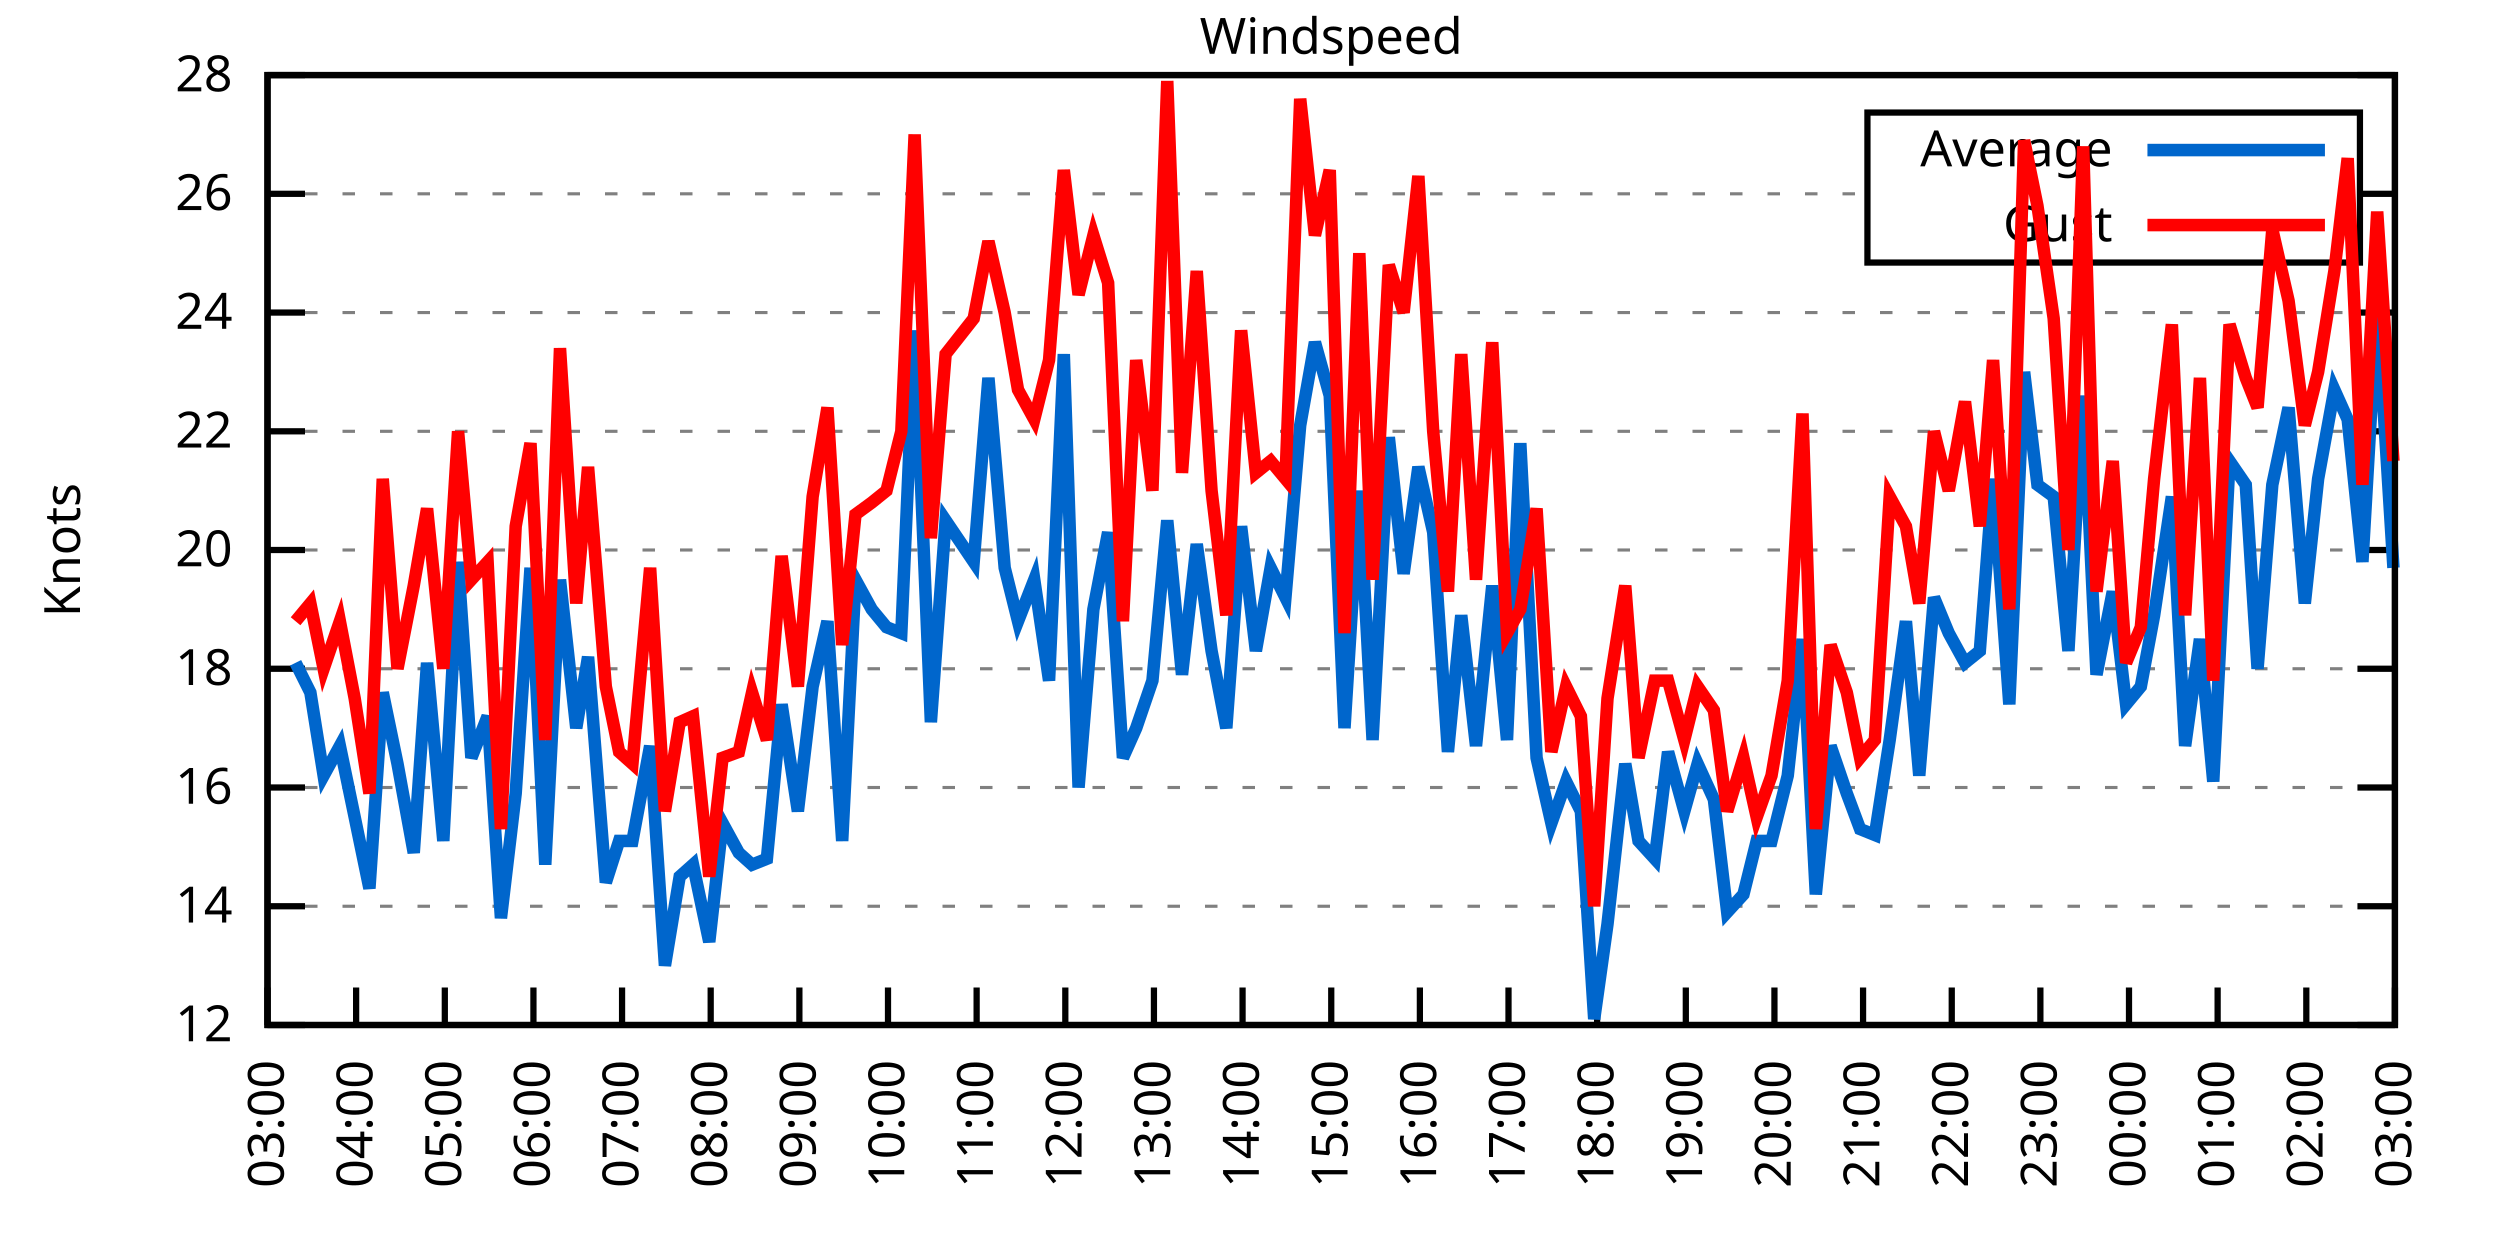
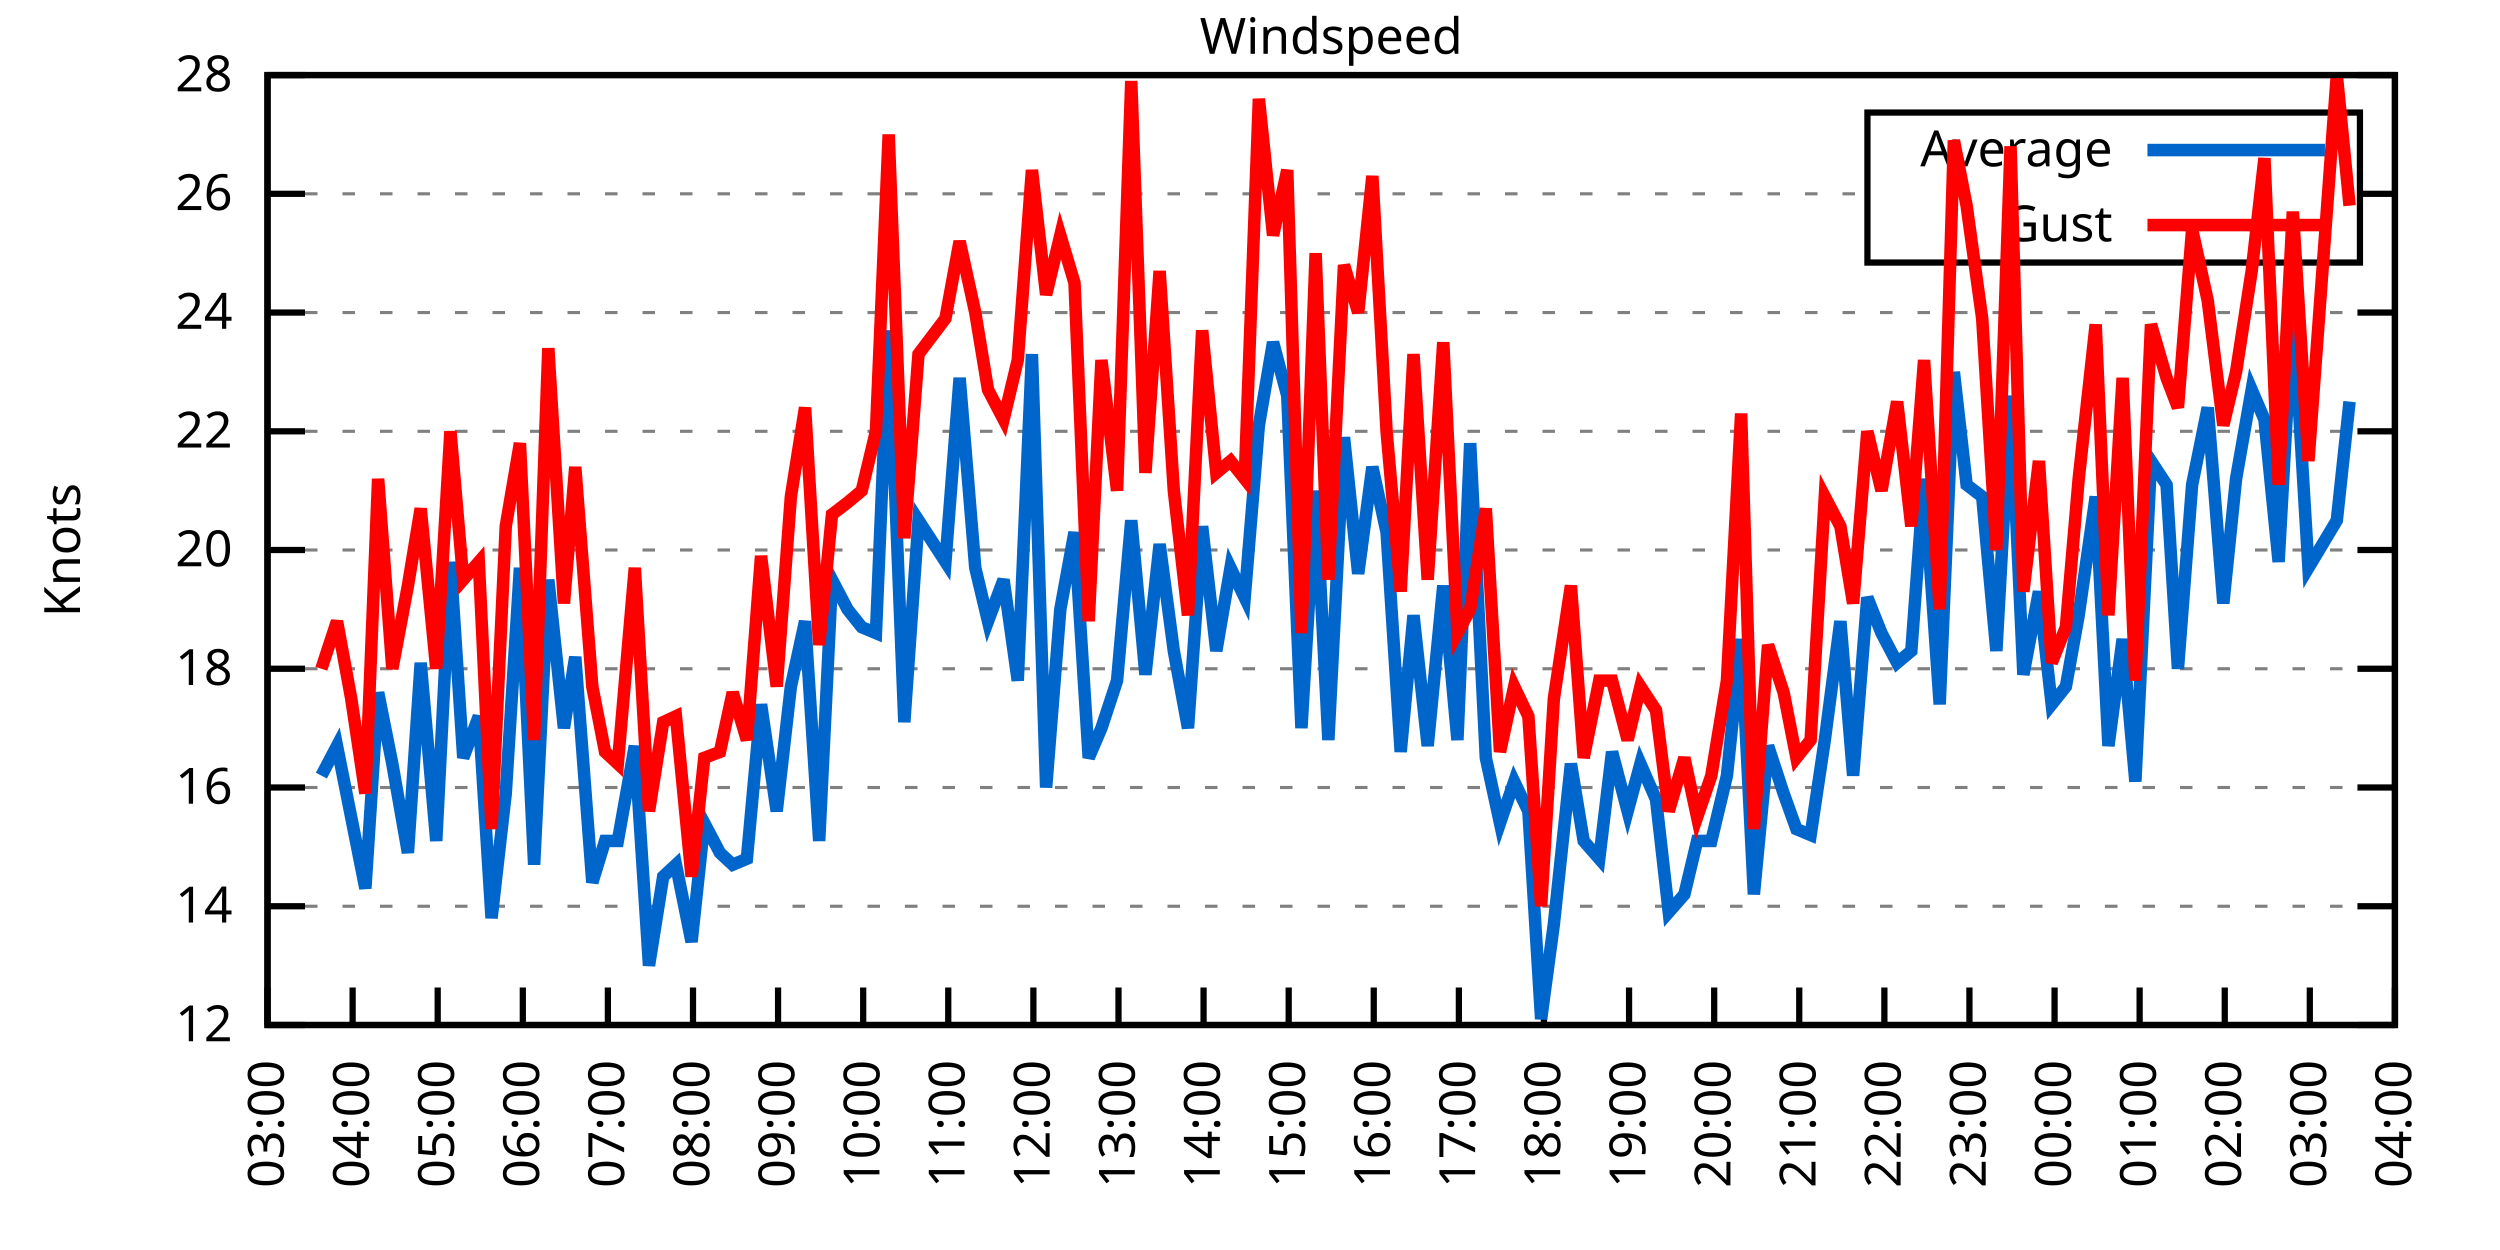
<svg xmlns="http://www.w3.org/2000/svg" xmlns:xlink="http://www.w3.org/1999/xlink" width="400" height="200" viewBox="0 0 400 200">
  <g id="gnuplot_canvas">
    <rect x="0" y="0" width="400" height="200" fill="none" />
    <defs>
      <circle id="gpDot" r="0.5" stroke-width="0.5" stroke="currentColor" />
      <path id="gpPt0" stroke-width="0.333" stroke="currentColor" d="M-1,0 h2 M0,-1 v2" />
      <path id="gpPt1" stroke-width="0.333" stroke="currentColor" d="M-1,-1 L1,1 M1,-1 L-1,1" />
      <path id="gpPt2" stroke-width="0.333" stroke="currentColor" d="M-1,0 L1,0 M0,-1 L0,1 M-1,-1 L1,1 M-1,1 L1,-1" />
      <rect id="gpPt3" stroke-width="0.333" stroke="currentColor" x="-1" y="-1" width="2" height="2" />
      <rect id="gpPt4" stroke-width="0.333" stroke="currentColor" fill="currentColor" x="-1" y="-1" width="2" height="2" />
      <circle id="gpPt5" stroke-width="0.333" stroke="currentColor" cx="0" cy="0" r="1" />
      <use xlink:href="#gpPt5" id="gpPt6" fill="currentColor" stroke="none" />
      <path id="gpPt7" stroke-width="0.333" stroke="currentColor" d="M0,-1.33 L-1.33,0.67 L1.33,0.67 z" />
      <use xlink:href="#gpPt7" id="gpPt8" fill="currentColor" stroke="none" />
      <use xlink:href="#gpPt7" id="gpPt9" stroke="currentColor" transform="rotate(180)" />
      <use xlink:href="#gpPt9" id="gpPt10" fill="currentColor" stroke="none" />
      <use xlink:href="#gpPt3" id="gpPt11" stroke="currentColor" transform="rotate(45)" />
      <use xlink:href="#gpPt11" id="gpPt12" fill="currentColor" stroke="none" />
      <path id="gpPt13" stroke-width="0.333" stroke="currentColor" d="M0,1.330 L1.265,0.411 L0.782,-1.067 L-0.782,-1.076 L-1.265,0.411 z" />
      <use xlink:href="#gpPt13" id="gpPt14" fill="currentColor" stroke="none" />
      <filter id="textbox" filterUnits="objectBoundingBox" x="0" y="0" height="1" width="1">
        <feFlood flood-color="white" flood-opacity="1" result="bgnd" />
        <feComposite in="SourceGraphic" in2="bgnd" operator="atop" />
      </filter>
      <filter id="greybox" filterUnits="objectBoundingBox" x="0" y="0" height="1" width="1">
        <feFlood flood-color="lightgrey" flood-opacity="1" result="grey" />
        <feComposite in="SourceGraphic" in2="grey" operator="atop" />
      </filter>
    </defs>
    <g fill="none" color="white" stroke="currentColor" stroke-width="1.00" stroke-linecap="butt" stroke-linejoin="miter">
</g>
    <g fill="none" color="black" stroke="currentColor" stroke-width="1.00" stroke-linecap="butt" stroke-linejoin="miter">
      <g stroke="none" shape-rendering="crispEdges">
        <polygon fill="rgb(255, 255, 255)" points="42.80,164.00 383.18,164.00 383.18,12.02 42.80,12.02 " />
      </g>
    </g>
    <g fill="none" color="black" stroke="currentColor" stroke-width="1.00" stroke-linecap="butt" stroke-linejoin="miter">
</g>
    <g fill="none" color="black" stroke="black" stroke-width="0.50" stroke-linecap="butt" stroke-linejoin="miter">
</g>
    <g fill="none" color="gray" stroke="currentColor" stroke-width="0.50" stroke-linecap="butt" stroke-linejoin="miter">
      <path stroke="gray" stroke-dasharray="2,4" class="gridline" d="M42.80,164.00 L383.19,164.00  " />
    </g>
    <g fill="none" color="gray" stroke="gray" stroke-width="1.00" stroke-linecap="butt" stroke-linejoin="miter">
</g>
    <g fill="none" color="black" stroke="currentColor" stroke-width="1.00" stroke-linecap="butt" stroke-linejoin="miter">
      <path stroke="black" d="M42.80,164.00 L48.80,164.00 M383.19,164.00 L377.19,164.00  " />
      <g transform="translate(37.20,166.60)" stroke="none" fill="black" font-family="Sans" font-size="8.00" text-anchor="end">
        <text>
          <tspan font-family="Sans"> 12</tspan>
        </text>
      </g>
    </g>
    <g fill="none" color="black" stroke="currentColor" stroke-width="1.00" stroke-linecap="butt" stroke-linejoin="miter">
</g>
    <g fill="none" color="black" stroke="black" stroke-width="0.50" stroke-linecap="butt" stroke-linejoin="miter">
</g>
    <g fill="none" color="gray" stroke="currentColor" stroke-width="0.50" stroke-linecap="butt" stroke-linejoin="miter">
      <path stroke="gray" stroke-dasharray="2,4" class="gridline" d="M42.80,145.00 L383.19,145.00  " />
    </g>
    <g fill="none" color="gray" stroke="gray" stroke-width="1.00" stroke-linecap="butt" stroke-linejoin="miter">
</g>
    <g fill="none" color="black" stroke="currentColor" stroke-width="1.00" stroke-linecap="butt" stroke-linejoin="miter">
      <path stroke="black" d="M42.80,145.00 L48.80,145.00 M383.19,145.00 L377.19,145.00  " />
      <g transform="translate(37.20,147.60)" stroke="none" fill="black" font-family="Sans" font-size="8.00" text-anchor="end">
        <text>
          <tspan font-family="Sans"> 14</tspan>
        </text>
      </g>
    </g>
    <g fill="none" color="black" stroke="currentColor" stroke-width="1.00" stroke-linecap="butt" stroke-linejoin="miter">
</g>
    <g fill="none" color="black" stroke="black" stroke-width="0.50" stroke-linecap="butt" stroke-linejoin="miter">
</g>
    <g fill="none" color="gray" stroke="currentColor" stroke-width="0.50" stroke-linecap="butt" stroke-linejoin="miter">
      <path stroke="gray" stroke-dasharray="2,4" class="gridline" d="M42.80,126.00 L383.19,126.00  " />
    </g>
    <g fill="none" color="gray" stroke="gray" stroke-width="1.00" stroke-linecap="butt" stroke-linejoin="miter">
</g>
    <g fill="none" color="black" stroke="currentColor" stroke-width="1.00" stroke-linecap="butt" stroke-linejoin="miter">
      <path stroke="black" d="M42.80,126.00 L48.80,126.00 M383.19,126.00 L377.19,126.00  " />
      <g transform="translate(37.20,128.60)" stroke="none" fill="black" font-family="Sans" font-size="8.00" text-anchor="end">
        <text>
          <tspan font-family="Sans"> 16</tspan>
        </text>
      </g>
    </g>
    <g fill="none" color="black" stroke="currentColor" stroke-width="1.00" stroke-linecap="butt" stroke-linejoin="miter">
</g>
    <g fill="none" color="black" stroke="black" stroke-width="0.50" stroke-linecap="butt" stroke-linejoin="miter">
</g>
    <g fill="none" color="gray" stroke="currentColor" stroke-width="0.50" stroke-linecap="butt" stroke-linejoin="miter">
      <path stroke="gray" stroke-dasharray="2,4" class="gridline" d="M42.80,107.00 L383.19,107.00  " />
    </g>
    <g fill="none" color="gray" stroke="gray" stroke-width="1.00" stroke-linecap="butt" stroke-linejoin="miter">
</g>
    <g fill="none" color="black" stroke="currentColor" stroke-width="1.00" stroke-linecap="butt" stroke-linejoin="miter">
      <path stroke="black" d="M42.80,107.00 L48.80,107.00 M383.19,107.00 L377.19,107.00  " />
      <g transform="translate(37.20,109.60)" stroke="none" fill="black" font-family="Sans" font-size="8.00" text-anchor="end">
        <text>
          <tspan font-family="Sans"> 18</tspan>
        </text>
      </g>
    </g>
    <g fill="none" color="black" stroke="currentColor" stroke-width="1.00" stroke-linecap="butt" stroke-linejoin="miter">
</g>
    <g fill="none" color="black" stroke="black" stroke-width="0.50" stroke-linecap="butt" stroke-linejoin="miter">
</g>
    <g fill="none" color="gray" stroke="currentColor" stroke-width="0.50" stroke-linecap="butt" stroke-linejoin="miter">
      <path stroke="gray" stroke-dasharray="2,4" class="gridline" d="M42.80,88.00 L383.19,88.00  " />
    </g>
    <g fill="none" color="gray" stroke="gray" stroke-width="1.00" stroke-linecap="butt" stroke-linejoin="miter">
</g>
    <g fill="none" color="black" stroke="currentColor" stroke-width="1.00" stroke-linecap="butt" stroke-linejoin="miter">
      <path stroke="black" d="M42.80,88.00 L48.80,88.00 M383.19,88.00 L377.19,88.00  " />
      <g transform="translate(37.20,90.60)" stroke="none" fill="black" font-family="Sans" font-size="8.00" text-anchor="end">
        <text>
          <tspan font-family="Sans"> 20</tspan>
        </text>
      </g>
    </g>
    <g fill="none" color="black" stroke="currentColor" stroke-width="1.00" stroke-linecap="butt" stroke-linejoin="miter">
</g>
    <g fill="none" color="black" stroke="black" stroke-width="0.50" stroke-linecap="butt" stroke-linejoin="miter">
</g>
    <g fill="none" color="gray" stroke="currentColor" stroke-width="0.50" stroke-linecap="butt" stroke-linejoin="miter">
      <path stroke="gray" stroke-dasharray="2,4" class="gridline" d="M42.80,69.01 L383.19,69.01  " />
    </g>
    <g fill="none" color="gray" stroke="gray" stroke-width="1.00" stroke-linecap="butt" stroke-linejoin="miter">
</g>
    <g fill="none" color="black" stroke="currentColor" stroke-width="1.00" stroke-linecap="butt" stroke-linejoin="miter">
      <path stroke="black" d="M42.80,69.01 L48.80,69.01 M383.19,69.01 L377.19,69.01  " />
      <g transform="translate(37.20,71.61)" stroke="none" fill="black" font-family="Sans" font-size="8.00" text-anchor="end">
        <text>
          <tspan font-family="Sans"> 22</tspan>
        </text>
      </g>
    </g>
    <g fill="none" color="black" stroke="currentColor" stroke-width="1.00" stroke-linecap="butt" stroke-linejoin="miter">
</g>
    <g fill="none" color="black" stroke="black" stroke-width="0.50" stroke-linecap="butt" stroke-linejoin="miter">
</g>
    <g fill="none" color="gray" stroke="currentColor" stroke-width="0.50" stroke-linecap="butt" stroke-linejoin="miter">
      <path stroke="gray" stroke-dasharray="2,4" class="gridline" d="M42.80,50.01 L383.19,50.01  " />
    </g>
    <g fill="none" color="gray" stroke="gray" stroke-width="1.00" stroke-linecap="butt" stroke-linejoin="miter">
</g>
    <g fill="none" color="black" stroke="currentColor" stroke-width="1.00" stroke-linecap="butt" stroke-linejoin="miter">
      <path stroke="black" d="M42.80,50.01 L48.80,50.01 M383.19,50.01 L377.19,50.01  " />
      <g transform="translate(37.20,52.61)" stroke="none" fill="black" font-family="Sans" font-size="8.00" text-anchor="end">
        <text>
          <tspan font-family="Sans"> 24</tspan>
        </text>
      </g>
    </g>
    <g fill="none" color="black" stroke="currentColor" stroke-width="1.00" stroke-linecap="butt" stroke-linejoin="miter">
</g>
    <g fill="none" color="black" stroke="black" stroke-width="0.50" stroke-linecap="butt" stroke-linejoin="miter">
</g>
    <g fill="none" color="gray" stroke="currentColor" stroke-width="0.50" stroke-linecap="butt" stroke-linejoin="miter">
      <path stroke="gray" stroke-dasharray="2,4" class="gridline" d="M42.80,31.01 L298.79,31.01 M377.59,31.01 L383.19,31.01  " />
    </g>
    <g fill="none" color="gray" stroke="gray" stroke-width="1.00" stroke-linecap="butt" stroke-linejoin="miter">
</g>
    <g fill="none" color="black" stroke="currentColor" stroke-width="1.00" stroke-linecap="butt" stroke-linejoin="miter">
      <path stroke="black" d="M42.80,31.01 L48.80,31.01 M383.19,31.01 L377.19,31.01  " />
      <g transform="translate(37.20,33.61)" stroke="none" fill="black" font-family="Sans" font-size="8.00" text-anchor="end">
        <text>
          <tspan font-family="Sans"> 26</tspan>
        </text>
      </g>
    </g>
    <g fill="none" color="black" stroke="currentColor" stroke-width="1.00" stroke-linecap="butt" stroke-linejoin="miter">
</g>
    <g fill="none" color="black" stroke="black" stroke-width="0.50" stroke-linecap="butt" stroke-linejoin="miter">
</g>
    <g fill="none" color="gray" stroke="currentColor" stroke-width="0.50" stroke-linecap="butt" stroke-linejoin="miter">
      <path stroke="gray" stroke-dasharray="2,4" class="gridline" d="M42.80,12.01 L383.19,12.01  " />
    </g>
    <g fill="none" color="gray" stroke="gray" stroke-width="1.00" stroke-linecap="butt" stroke-linejoin="miter">
</g>
    <g fill="none" color="black" stroke="currentColor" stroke-width="1.00" stroke-linecap="butt" stroke-linejoin="miter">
      <path stroke="black" d="M42.80,12.01 L48.80,12.01 M383.19,12.01 L377.19,12.01  " />
      <g transform="translate(37.20,14.61)" stroke="none" fill="black" font-family="Sans" font-size="8.00" text-anchor="end">
        <text>
          <tspan font-family="Sans"> 28</tspan>
        </text>
      </g>
    </g>
    <g fill="none" color="black" stroke="currentColor" stroke-width="1.00" stroke-linecap="butt" stroke-linejoin="miter">
      <path stroke="black" d="M42.80,164.00 L42.80,158.00  " />
      <g transform="translate(45.40,169.60) rotate(270.00)" stroke="none" fill="black" font-family="Sans" font-size="8.00" text-anchor="end">
        <text>
          <tspan font-family="Sans">03:00</tspan>
        </text>
      </g>
    </g>
    <g fill="none" color="black" stroke="currentColor" stroke-width="1.00" stroke-linecap="butt" stroke-linejoin="miter">
-       <path stroke="black" d="M56.98,164.00 L56.98,158.00  " />
-       <g transform="translate(59.58,169.60) rotate(270.00)" stroke="none" fill="black" font-family="Sans" font-size="8.00" text-anchor="end">
+       <path stroke="black" d="M56.42,164.00 L56.42,158.00  " />
+       <g transform="translate(59.02,169.60) rotate(270.00)" stroke="none" fill="black" font-family="Sans" font-size="8.00" text-anchor="end">
        <text>
          <tspan font-family="Sans">04:00</tspan>
        </text>
      </g>
    </g>
    <g fill="none" color="black" stroke="currentColor" stroke-width="1.00" stroke-linecap="butt" stroke-linejoin="miter">
-       <path stroke="black" d="M71.17,164.00 L71.17,158.00  " />
-       <g transform="translate(73.77,169.60) rotate(270.00)" stroke="none" fill="black" font-family="Sans" font-size="8.00" text-anchor="end">
+       <path stroke="black" d="M70.03,164.00 L70.03,158.00  " />
+       <g transform="translate(72.63,169.60) rotate(270.00)" stroke="none" fill="black" font-family="Sans" font-size="8.00" text-anchor="end">
        <text>
          <tspan font-family="Sans">05:00</tspan>
        </text>
      </g>
    </g>
    <g fill="none" color="black" stroke="currentColor" stroke-width="1.00" stroke-linecap="butt" stroke-linejoin="miter">
-       <path stroke="black" d="M85.35,164.00 L85.35,158.00  " />
-       <g transform="translate(87.95,169.60) rotate(270.00)" stroke="none" fill="black" font-family="Sans" font-size="8.00" text-anchor="end">
+       <path stroke="black" d="M83.65,164.00 L83.65,158.00  " />
+       <g transform="translate(86.25,169.60) rotate(270.00)" stroke="none" fill="black" font-family="Sans" font-size="8.00" text-anchor="end">
        <text>
          <tspan font-family="Sans">06:00</tspan>
        </text>
      </g>
    </g>
    <g fill="none" color="black" stroke="currentColor" stroke-width="1.00" stroke-linecap="butt" stroke-linejoin="miter">
-       <path stroke="black" d="M99.53,164.00 L99.53,158.00  " />
-       <g transform="translate(102.13,169.60) rotate(270.00)" stroke="none" fill="black" font-family="Sans" font-size="8.00" text-anchor="end">
+       <path stroke="black" d="M97.26,164.00 L97.26,158.00  " />
+       <g transform="translate(99.86,169.60) rotate(270.00)" stroke="none" fill="black" font-family="Sans" font-size="8.00" text-anchor="end">
        <text>
          <tspan font-family="Sans">07:00</tspan>
        </text>
      </g>
    </g>
    <g fill="none" color="black" stroke="currentColor" stroke-width="1.00" stroke-linecap="butt" stroke-linejoin="miter">
-       <path stroke="black" d="M113.71,164.00 L113.71,158.00  " />
-       <g transform="translate(116.31,169.60) rotate(270.00)" stroke="none" fill="black" font-family="Sans" font-size="8.00" text-anchor="end">
+       <path stroke="black" d="M110.88,164.00 L110.88,158.00  " />
+       <g transform="translate(113.48,169.60) rotate(270.00)" stroke="none" fill="black" font-family="Sans" font-size="8.00" text-anchor="end">
        <text>
          <tspan font-family="Sans">08:00</tspan>
        </text>
      </g>
    </g>
    <g fill="none" color="black" stroke="currentColor" stroke-width="1.00" stroke-linecap="butt" stroke-linejoin="miter">
-       <path stroke="black" d="M127.90,164.00 L127.90,158.00  " />
-       <g transform="translate(130.50,169.60) rotate(270.00)" stroke="none" fill="black" font-family="Sans" font-size="8.00" text-anchor="end">
+       <path stroke="black" d="M124.49,164.00 L124.49,158.00  " />
+       <g transform="translate(127.09,169.60) rotate(270.00)" stroke="none" fill="black" font-family="Sans" font-size="8.00" text-anchor="end">
        <text>
          <tspan font-family="Sans">09:00</tspan>
        </text>
      </g>
    </g>
    <g fill="none" color="black" stroke="currentColor" stroke-width="1.00" stroke-linecap="butt" stroke-linejoin="miter">
-       <path stroke="black" d="M142.08,164.00 L142.08,158.00  " />
-       <g transform="translate(144.68,169.60) rotate(270.00)" stroke="none" fill="black" font-family="Sans" font-size="8.00" text-anchor="end">
+       <path stroke="black" d="M138.11,164.00 L138.11,158.00  " />
+       <g transform="translate(140.71,169.60) rotate(270.00)" stroke="none" fill="black" font-family="Sans" font-size="8.00" text-anchor="end">
        <text>
          <tspan font-family="Sans">10:00</tspan>
        </text>
      </g>
    </g>
    <g fill="none" color="black" stroke="currentColor" stroke-width="1.00" stroke-linecap="butt" stroke-linejoin="miter">
-       <path stroke="black" d="M156.26,164.00 L156.26,158.00  " />
-       <g transform="translate(158.86,169.60) rotate(270.00)" stroke="none" fill="black" font-family="Sans" font-size="8.00" text-anchor="end">
+       <path stroke="black" d="M151.72,164.00 L151.72,158.00  " />
+       <g transform="translate(154.32,169.60) rotate(270.00)" stroke="none" fill="black" font-family="Sans" font-size="8.00" text-anchor="end">
        <text>
          <tspan font-family="Sans">11:00</tspan>
        </text>
      </g>
    </g>
    <g fill="none" color="black" stroke="currentColor" stroke-width="1.00" stroke-linecap="butt" stroke-linejoin="miter">
-       <path stroke="black" d="M170.45,164.00 L170.45,158.00  " />
-       <g transform="translate(173.05,169.60) rotate(270.00)" stroke="none" fill="black" font-family="Sans" font-size="8.00" text-anchor="end">
+       <path stroke="black" d="M165.34,164.00 L165.34,158.00  " />
+       <g transform="translate(167.94,169.60) rotate(270.00)" stroke="none" fill="black" font-family="Sans" font-size="8.00" text-anchor="end">
        <text>
          <tspan font-family="Sans">12:00</tspan>
        </text>
      </g>
    </g>
    <g fill="none" color="black" stroke="currentColor" stroke-width="1.00" stroke-linecap="butt" stroke-linejoin="miter">
-       <path stroke="black" d="M184.63,164.00 L184.63,158.00  " />
-       <g transform="translate(187.23,169.60) rotate(270.00)" stroke="none" fill="black" font-family="Sans" font-size="8.00" text-anchor="end">
+       <path stroke="black" d="M178.96,164.00 L178.96,158.00  " />
+       <g transform="translate(181.56,169.60) rotate(270.00)" stroke="none" fill="black" font-family="Sans" font-size="8.00" text-anchor="end">
        <text>
          <tspan font-family="Sans">13:00</tspan>
        </text>
      </g>
    </g>
    <g fill="none" color="black" stroke="currentColor" stroke-width="1.00" stroke-linecap="butt" stroke-linejoin="miter">
-       <path stroke="black" d="M198.81,164.00 L198.81,158.00  " />
-       <g transform="translate(201.41,169.60) rotate(270.00)" stroke="none" fill="black" font-family="Sans" font-size="8.00" text-anchor="end">
+       <path stroke="black" d="M192.57,164.00 L192.57,158.00  " />
+       <g transform="translate(195.17,169.60) rotate(270.00)" stroke="none" fill="black" font-family="Sans" font-size="8.00" text-anchor="end">
        <text>
          <tspan font-family="Sans">14:00</tspan>
        </text>
      </g>
    </g>
    <g fill="none" color="black" stroke="currentColor" stroke-width="1.00" stroke-linecap="butt" stroke-linejoin="miter">
-       <path stroke="black" d="M213.00,164.00 L213.00,158.00  " />
-       <g transform="translate(215.60,169.60) rotate(270.00)" stroke="none" fill="black" font-family="Sans" font-size="8.00" text-anchor="end">
+       <path stroke="black" d="M206.19,164.00 L206.19,158.00  " />
+       <g transform="translate(208.79,169.60) rotate(270.00)" stroke="none" fill="black" font-family="Sans" font-size="8.00" text-anchor="end">
        <text>
          <tspan font-family="Sans">15:00</tspan>
        </text>
      </g>
    </g>
    <g fill="none" color="black" stroke="currentColor" stroke-width="1.00" stroke-linecap="butt" stroke-linejoin="miter">
-       <path stroke="black" d="M227.18,164.00 L227.18,158.00  " />
-       <g transform="translate(229.78,169.60) rotate(270.00)" stroke="none" fill="black" font-family="Sans" font-size="8.00" text-anchor="end">
+       <path stroke="black" d="M219.80,164.00 L219.80,158.00  " />
+       <g transform="translate(222.40,169.60) rotate(270.00)" stroke="none" fill="black" font-family="Sans" font-size="8.00" text-anchor="end">
        <text>
          <tspan font-family="Sans">16:00</tspan>
        </text>
      </g>
    </g>
    <g fill="none" color="black" stroke="currentColor" stroke-width="1.00" stroke-linecap="butt" stroke-linejoin="miter">
-       <path stroke="black" d="M241.36,164.00 L241.36,158.00  " />
-       <g transform="translate(243.96,169.60) rotate(270.00)" stroke="none" fill="black" font-family="Sans" font-size="8.00" text-anchor="end">
+       <path stroke="black" d="M233.42,164.00 L233.42,158.00  " />
+       <g transform="translate(236.02,169.60) rotate(270.00)" stroke="none" fill="black" font-family="Sans" font-size="8.00" text-anchor="end">
        <text>
          <tspan font-family="Sans">17:00</tspan>
        </text>
      </g>
    </g>
    <g fill="none" color="black" stroke="currentColor" stroke-width="1.00" stroke-linecap="butt" stroke-linejoin="miter">
-       <path stroke="black" d="M255.54,164.00 L255.54,158.00  " />
-       <g transform="translate(258.14,169.60) rotate(270.00)" stroke="none" fill="black" font-family="Sans" font-size="8.00" text-anchor="end">
+       <path stroke="black" d="M247.03,164.00 L247.03,158.00  " />
+       <g transform="translate(249.63,169.60) rotate(270.00)" stroke="none" fill="black" font-family="Sans" font-size="8.00" text-anchor="end">
        <text>
          <tspan font-family="Sans">18:00</tspan>
        </text>
      </g>
    </g>
    <g fill="none" color="black" stroke="currentColor" stroke-width="1.00" stroke-linecap="butt" stroke-linejoin="miter">
-       <path stroke="black" d="M269.73,164.00 L269.73,158.00  " />
-       <g transform="translate(272.33,169.60) rotate(270.00)" stroke="none" fill="black" font-family="Sans" font-size="8.00" text-anchor="end">
+       <path stroke="black" d="M260.65,164.00 L260.65,158.00  " />
+       <g transform="translate(263.25,169.60) rotate(270.00)" stroke="none" fill="black" font-family="Sans" font-size="8.00" text-anchor="end">
        <text>
          <tspan font-family="Sans">19:00</tspan>
        </text>
      </g>
    </g>
    <g fill="none" color="black" stroke="currentColor" stroke-width="1.00" stroke-linecap="butt" stroke-linejoin="miter">
-       <path stroke="black" d="M283.91,164.00 L283.91,158.00  " />
-       <g transform="translate(286.51,169.60) rotate(270.00)" stroke="none" fill="black" font-family="Sans" font-size="8.00" text-anchor="end">
+       <path stroke="black" d="M274.27,164.00 L274.27,158.00  " />
+       <g transform="translate(276.87,169.60) rotate(270.00)" stroke="none" fill="black" font-family="Sans" font-size="8.00" text-anchor="end">
        <text>
          <tspan font-family="Sans">20:00</tspan>
        </text>
      </g>
    </g>
    <g fill="none" color="black" stroke="currentColor" stroke-width="1.00" stroke-linecap="butt" stroke-linejoin="miter">
-       <path stroke="black" d="M298.09,164.00 L298.09,158.00  " />
-       <g transform="translate(300.69,169.60) rotate(270.00)" stroke="none" fill="black" font-family="Sans" font-size="8.00" text-anchor="end">
+       <path stroke="black" d="M287.88,164.00 L287.88,158.00  " />
+       <g transform="translate(290.48,169.60) rotate(270.00)" stroke="none" fill="black" font-family="Sans" font-size="8.00" text-anchor="end">
        <text>
          <tspan font-family="Sans">21:00</tspan>
        </text>
      </g>
    </g>
    <g fill="none" color="black" stroke="currentColor" stroke-width="1.00" stroke-linecap="butt" stroke-linejoin="miter">
-       <path stroke="black" d="M312.28,164.00 L312.28,158.00  " />
-       <g transform="translate(314.88,169.60) rotate(270.00)" stroke="none" fill="black" font-family="Sans" font-size="8.00" text-anchor="end">
+       <path stroke="black" d="M301.50,164.00 L301.50,158.00  " />
+       <g transform="translate(304.10,169.60) rotate(270.00)" stroke="none" fill="black" font-family="Sans" font-size="8.00" text-anchor="end">
        <text>
          <tspan font-family="Sans">22:00</tspan>
        </text>
      </g>
    </g>
    <g fill="none" color="black" stroke="currentColor" stroke-width="1.00" stroke-linecap="butt" stroke-linejoin="miter">
-       <path stroke="black" d="M326.46,164.00 L326.46,158.00  " />
-       <g transform="translate(329.06,169.60) rotate(270.00)" stroke="none" fill="black" font-family="Sans" font-size="8.00" text-anchor="end">
+       <path stroke="black" d="M315.11,164.00 L315.11,158.00  " />
+       <g transform="translate(317.71,169.60) rotate(270.00)" stroke="none" fill="black" font-family="Sans" font-size="8.00" text-anchor="end">
        <text>
          <tspan font-family="Sans">23:00</tspan>
        </text>
      </g>
    </g>
    <g fill="none" color="black" stroke="currentColor" stroke-width="1.00" stroke-linecap="butt" stroke-linejoin="miter">
-       <path stroke="black" d="M340.64,164.00 L340.64,158.00  " />
-       <g transform="translate(343.24,169.60) rotate(270.00)" stroke="none" fill="black" font-family="Sans" font-size="8.00" text-anchor="end">
+       <path stroke="black" d="M328.73,164.00 L328.73,158.00  " />
+       <g transform="translate(331.33,169.60) rotate(270.00)" stroke="none" fill="black" font-family="Sans" font-size="8.00" text-anchor="end">
        <text>
          <tspan font-family="Sans">00:00</tspan>
        </text>
      </g>
    </g>
    <g fill="none" color="black" stroke="currentColor" stroke-width="1.00" stroke-linecap="butt" stroke-linejoin="miter">
-       <path stroke="black" d="M354.82,164.00 L354.82,158.00  " />
-       <g transform="translate(357.42,169.60) rotate(270.00)" stroke="none" fill="black" font-family="Sans" font-size="8.00" text-anchor="end">
+       <path stroke="black" d="M342.34,164.00 L342.34,158.00  " />
+       <g transform="translate(344.94,169.60) rotate(270.00)" stroke="none" fill="black" font-family="Sans" font-size="8.00" text-anchor="end">
        <text>
          <tspan font-family="Sans">01:00</tspan>
        </text>
      </g>
    </g>
    <g fill="none" color="black" stroke="currentColor" stroke-width="1.00" stroke-linecap="butt" stroke-linejoin="miter">
-       <path stroke="black" d="M369.01,164.00 L369.01,158.00  " />
-       <g transform="translate(371.61,169.60) rotate(270.00)" stroke="none" fill="black" font-family="Sans" font-size="8.00" text-anchor="end">
+       <path stroke="black" d="M355.96,164.00 L355.96,158.00  " />
+       <g transform="translate(358.56,169.60) rotate(270.00)" stroke="none" fill="black" font-family="Sans" font-size="8.00" text-anchor="end">
        <text>
          <tspan font-family="Sans">02:00</tspan>
+         </text>
+       </g>
+     </g>
+     <g fill="none" color="black" stroke="currentColor" stroke-width="1.00" stroke-linecap="butt" stroke-linejoin="miter">
+       <path stroke="black" d="M369.57,164.00 L369.57,158.00  " />
+       <g transform="translate(372.17,169.60) rotate(270.00)" stroke="none" fill="black" font-family="Sans" font-size="8.00" text-anchor="end">
+         <text>
+           <tspan font-family="Sans">03:00</tspan>
        </text>
      </g>
    </g>
    <g fill="none" color="black" stroke="currentColor" stroke-width="1.00" stroke-linecap="butt" stroke-linejoin="miter">
      <path stroke="black" d="M383.19,164.00 L383.19,158.00  " />
      <g transform="translate(385.79,169.60) rotate(270.00)" stroke="none" fill="black" font-family="Sans" font-size="8.00" text-anchor="end">
        <text>
-           <tspan font-family="Sans">03:00</tspan>
+           <tspan font-family="Sans">04:00</tspan>
        </text>
      </g>
    </g>
    <g fill="none" color="black" stroke="currentColor" stroke-width="1.00" stroke-linecap="butt" stroke-linejoin="miter">
</g>
    <g fill="none" color="black" stroke="currentColor" stroke-width="1.00" stroke-linecap="butt" stroke-linejoin="miter">
      <path stroke="black" d="M42.80,12.01 L42.80,164.00 L383.19,164.00 L383.19,12.01 L42.80,12.01 Z  " />
    </g>
    <g fill="none" color="black" stroke="currentColor" stroke-width="1.00" stroke-linecap="butt" stroke-linejoin="miter">
</g>
    <g fill="none" color="black" stroke="currentColor" stroke-width="1.00" stroke-linecap="butt" stroke-linejoin="miter">
      <path stroke="black" d="M298.79,42.01 L298.79,18.01 L377.59,18.01 L377.59,42.01 L298.79,42.01 Z  " />
    </g>
    <g id="Windspeed_plot_1">
      <g fill="none" color="white" stroke="black" stroke-width="2.00" stroke-linecap="butt" stroke-linejoin="miter">
</g>
      <g fill="none" color="black" stroke="currentColor" stroke-width="2.00" stroke-linecap="butt" stroke-linejoin="miter">
        <g transform="translate(337.99,26.61)" stroke="none" fill="black" font-family="Sans" font-size="8.00" text-anchor="end">
          <text>
            <tspan font-family="Sans">Average</tspan>
          </text>
        </g>
      </g>
      <g fill="none" color="black" stroke="currentColor" stroke-width="2.00" stroke-linecap="butt" stroke-linejoin="miter">
-         <path stroke="rgb(  0, 102, 204)" d="M343.59,24.01 L371.99,24.01 M47.29,106.05 L49.66,110.80 L51.78,124.10 L54.38,119.35 L56.75,130.75 L59.11,142.15   L61.24,110.80 L63.60,122.20 L66.20,136.45 L68.33,106.05 L70.93,134.55 L73.29,89.90 L75.42,121.25 L78.02,114.60   L80.15,146.90 L82.51,126.95 L84.88,90.85 L87.24,138.35 L89.60,92.75 L92.20,116.50 L94.09,105.10 L96.93,141.20   L99.06,134.55 L101.19,134.55 L104.02,119.35 L106.39,154.50 L108.75,140.25 L110.88,138.35 L113.48,150.70 L115.61,131.70   L118.21,136.45 L120.33,138.35 L122.70,137.40 L125.06,112.70 L127.66,129.80 L130.02,109.85 L132.39,99.40 L134.75,134.55   L136.88,92.75 L139.48,97.50 L141.84,100.35 L144.21,101.30 L146.34,52.86 L148.94,115.55 L151.30,83.26 L155.79,89.90   L158.15,60.46 L160.75,90.85 L162.88,99.40 L165.48,92.75 L167.85,108.90 L170.21,56.66 L172.57,126.00 L174.94,97.50   L177.30,85.16 L179.67,121.25 L181.79,116.50 L184.39,108.90 L186.76,83.26 L189.12,107.95 L191.48,87.06 L193.85,104.15   L196.21,116.50 L198.58,84.21 L200.94,104.15 L203.30,90.85 L205.67,95.60 L208.03,68.06 L210.39,54.76 L212.76,63.31   L215.12,116.50 L217.49,78.51 L219.61,118.40 L222.21,69.96 L224.58,91.80 L226.94,74.71 L229.31,85.16 L231.67,120.30   L233.80,98.45 L236.16,119.35 L238.76,93.70 L241.12,118.40 L243.25,70.91 L245.85,121.25 L248.22,131.70 L250.58,125.05   L252.94,129.80 L255.07,163.05 L257.20,147.85 L260.04,122.20 L262.16,134.55 L264.76,137.40 L266.89,120.30 L269.49,129.80   L271.62,122.20 L274.22,127.90 L276.35,145.95 L278.95,143.10 L281.07,134.55 L283.44,134.55 L286.04,124.10 L288.40,102.25   L290.53,143.10 L292.89,119.35 L295.49,126.95 L297.62,132.65 L299.98,133.60 L302.35,118.40 L304.95,99.40 L307.08,124.10   L309.44,95.60 L311.80,101.30 L314.40,106.05 L316.77,104.15 L318.89,76.61 L321.49,112.70 L323.86,59.51 L325.99,77.56   L328.59,79.46 L330.95,104.15 L333.31,63.31 L335.44,107.95 L338.04,94.65 L340.17,112.70 L342.53,109.85 L344.66,98.45   L347.50,79.46 L349.62,119.35 L351.99,102.25 L354.12,125.05 L356.72,73.76 L359.32,77.56 L361.21,107.00 L363.57,77.56   L366.17,65.21 L368.77,96.55 L370.90,76.61 L373.50,62.36 L375.63,67.11 L377.99,89.90 L380.35,49.06 L382.95,90.85    " />
+         <path stroke="rgb(  0, 102, 204)" d="M343.59,24.01 L371.99,24.01 M51.42,124.10 L53.92,119.35 L56.19,130.75 L58.46,142.15 L60.50,110.80 L62.77,122.20   L65.27,136.45 L67.31,106.05 L69.80,134.55 L72.07,89.90 L74.12,121.25 L76.61,114.60 L78.65,146.90 L80.92,126.95   L83.19,90.85 L85.46,138.35 L87.73,92.75 L90.23,116.50 L92.04,105.10 L94.77,141.20 L96.81,134.55 L98.85,134.55   L101.57,119.35 L103.84,154.50 L106.11,140.25 L108.15,138.35 L110.65,150.70 L112.69,131.70 L115.19,136.45 L117.23,138.35   L119.50,137.40 L121.77,112.70 L124.27,129.80 L126.54,109.85 L128.81,99.40 L131.07,134.55 L133.12,92.75 L135.61,97.50   L137.88,100.35 L140.15,101.30 L142.19,52.86 L144.69,115.55 L146.96,83.26 L151.27,89.90 L153.54,60.46 L156.04,90.85   L158.08,99.40 L160.57,92.75 L162.84,108.90 L165.11,56.66 L167.38,126.00 L169.65,97.50 L171.92,85.16 L174.19,121.25   L176.23,116.50 L178.73,108.90 L181.00,83.26 L183.27,107.95 L185.54,87.06 L187.81,104.15 L190.08,116.50 L192.34,84.21   L194.61,104.15 L196.88,90.85 L199.15,95.60 L201.42,68.06 L203.69,54.76 L205.96,63.31 L208.23,116.50 L210.50,78.51   L212.54,118.40 L215.04,69.96 L217.31,91.80 L219.58,74.71 L221.85,85.16 L224.11,120.30 L226.16,98.45 L228.43,119.35   L230.92,93.70 L233.19,118.40 L235.23,70.91 L237.73,121.25 L240.00,131.70 L242.27,125.05 L244.54,129.80 L246.58,163.05   L248.62,147.85 L251.35,122.20 L253.39,134.55 L255.88,137.40 L257.93,120.30 L260.42,129.80 L262.47,122.20 L264.96,127.90   L267.00,145.95 L269.50,143.10 L271.54,134.55 L273.81,134.55 L276.31,124.10 L278.58,102.25 L280.62,143.10 L282.89,119.35   L285.38,126.95 L287.43,132.65 L289.70,133.60 L291.97,118.40 L294.46,99.40 L296.50,124.10 L298.77,95.60 L301.04,101.30   L303.54,106.05 L305.81,104.15 L307.85,76.61 L310.35,112.70 L312.62,59.51 L314.66,77.56 L317.15,79.46 L319.42,104.15   L321.69,63.31 L323.74,107.95 L326.23,94.65 L328.27,112.70 L330.54,109.85 L332.59,98.45 L335.31,79.46 L337.35,119.35   L339.62,102.25 L341.66,125.05 L344.16,73.76 L346.65,77.56 L348.47,107.00 L350.74,77.56 L353.24,65.21 L355.73,96.55   L357.77,76.61 L360.27,62.36 L362.31,67.11 L364.58,89.90 L366.85,49.06 L369.35,90.85 L373.89,83.26 L375.93,64.26    " />
      </g>
    </g>
    <g id="Windspeed_plot_2">
      <g fill="none" color="black" stroke="currentColor" stroke-width="2.00" stroke-linecap="butt" stroke-linejoin="miter">
        <g transform="translate(337.99,38.61)" stroke="none" fill="black" font-family="Sans" font-size="8.00" text-anchor="end">
          <text>
            <tspan font-family="Sans">Gust</tspan>
          </text>
        </g>
      </g>
      <g fill="none" color="black" stroke="currentColor" stroke-width="2.00" stroke-linecap="butt" stroke-linejoin="miter">
-         <path stroke="rgb(255,   0,   0)" d="M343.59,36.01 L371.99,36.01 M47.29,99.40 L49.66,96.55 L51.78,107.00 L54.38,99.40 L56.75,111.75 L59.11,126.95   L61.24,76.61 L63.60,107.00 L66.20,93.70 L68.33,81.36 L70.93,107.00 L73.29,69.01 L75.42,92.75 L78.02,89.90   L80.15,132.65 L82.51,84.21 L84.88,70.91 L87.24,118.40 L89.60,55.71 L92.20,96.55 L94.09,74.71 L96.93,109.85   L99.06,120.30 L101.19,122.20 L104.02,90.85 L106.39,129.80 L108.75,115.55 L110.88,114.60 L113.48,140.25 L115.61,121.25   L118.21,120.30 L120.33,110.80 L122.70,118.40 L125.06,88.95 L127.66,109.85 L130.02,79.46 L132.39,65.21 L134.75,103.20   L136.88,82.31 L139.48,80.41 L141.84,78.51 L144.21,69.01 L146.34,21.51 L148.94,86.11 L151.30,56.66 L155.79,50.96   L158.15,38.61 L160.75,50.01 L162.88,62.36 L165.48,67.11 L167.85,57.61 L170.21,27.21 L172.57,47.16 L174.94,37.66   L177.30,45.26 L179.67,99.40 L181.79,57.61 L184.39,78.51 L186.76,12.96 L189.12,75.66 L191.48,43.36 L193.85,78.51   L196.21,98.45 L198.58,52.86 L200.94,75.66 L203.30,73.76 L205.67,76.61 L208.03,15.81 L210.39,37.66 L212.76,27.21   L215.12,101.30 L217.49,40.51 L219.61,92.75 L222.21,42.41 L224.58,50.01 L226.94,28.16 L229.31,69.01 L231.67,94.65   L233.80,56.66 L236.16,92.75 L238.76,54.76 L241.12,101.30 L243.25,97.50 L245.85,81.36 L248.22,120.30 L250.58,109.85   L252.94,114.60 L255.07,145.00 L257.20,111.75 L260.04,93.70 L262.16,121.25 L264.76,108.90 L266.89,108.90 L269.49,118.40   L271.62,109.85 L274.22,113.65 L276.35,129.80 L278.95,121.25 L281.07,130.75 L283.44,124.10 L286.04,108.90 L288.40,66.16   L290.53,132.65 L292.89,103.20 L295.49,110.80 L297.62,121.25 L299.98,118.40 L302.35,79.46 L304.95,84.21 L307.08,96.55   L309.44,69.01 L311.80,78.51 L314.40,64.26 L316.77,84.21 L318.89,57.61 L321.49,97.50 L323.86,22.46 L325.99,32.91   L328.59,50.96 L330.95,88.00 L333.31,23.41 L335.44,94.65 L338.04,73.76 L340.17,106.05 L342.53,100.35 L344.66,76.61   L347.50,51.91 L349.62,98.45 L351.99,60.46 L354.12,108.90 L356.72,51.91 L359.32,60.46 L361.21,65.21 L363.57,36.71   L366.17,48.11 L368.77,68.06 L370.90,59.51 L373.50,43.36 L375.63,25.31 L377.99,77.56 L380.35,33.86 L382.95,73.76    " />
+         <path stroke="rgb(255,   0,   0)" d="M343.59,36.01 L371.99,36.01 M51.42,107.00 L53.92,99.40 L56.19,111.75 L58.46,126.95 L60.50,76.61 L62.77,107.00   L65.27,93.70 L67.31,81.36 L69.80,107.00 L72.07,69.01 L74.12,92.75 L76.61,89.90 L78.65,132.65 L80.92,84.21   L83.19,70.91 L85.46,118.40 L87.73,55.71 L90.23,96.55 L92.04,74.71 L94.77,109.85 L96.81,120.30 L98.85,122.20   L101.57,90.85 L103.84,129.80 L106.11,115.55 L108.15,114.60 L110.65,140.25 L112.69,121.25 L115.19,120.30 L117.23,110.80   L119.50,118.40 L121.77,88.95 L124.27,109.85 L126.54,79.46 L128.81,65.21 L131.07,103.20 L133.12,82.31 L135.61,80.41   L137.88,78.51 L140.15,69.01 L142.19,21.51 L144.69,86.11 L146.96,56.66 L151.27,50.96 L153.54,38.61 L156.04,50.01   L158.08,62.36 L160.57,67.11 L162.84,57.61 L165.11,27.21 L167.38,47.16 L169.65,37.66 L171.92,45.26 L174.19,99.40   L176.23,57.61 L178.73,78.51 L181.00,12.96 L183.27,75.66 L185.54,43.36 L187.81,78.51 L190.08,98.45 L192.34,52.86   L194.61,75.66 L196.88,73.76 L199.15,76.61 L201.42,15.81 L203.69,37.66 L205.96,27.21 L208.23,101.30 L210.50,40.51   L212.54,92.75 L215.04,42.41 L217.31,50.01 L219.58,28.16 L221.85,69.01 L224.11,94.65 L226.16,56.66 L228.43,92.75   L230.92,54.76 L233.19,101.30 L235.23,97.50 L237.73,81.36 L240.00,120.30 L242.27,109.85 L244.54,114.60 L246.58,145.00   L248.62,111.75 L251.35,93.70 L253.39,121.25 L255.88,108.90 L257.93,108.90 L260.42,118.40 L262.47,109.85 L264.96,113.65   L267.00,129.80 L269.50,121.25 L271.54,130.75 L273.81,124.10 L276.31,108.90 L278.58,66.16 L280.62,132.65 L282.89,103.20   L285.38,110.80 L287.43,121.25 L289.70,118.40 L291.97,79.46 L294.46,84.21 L296.50,96.55 L298.77,69.01 L301.04,78.51   L303.54,64.26 L305.81,84.21 L307.85,57.61 L310.35,97.50 L312.62,22.46 L314.66,32.91 L317.15,50.96 L319.42,88.00   L321.69,23.41 L323.74,94.65 L326.23,73.76 L328.27,106.05 L330.54,100.35 L332.59,76.61 L335.31,51.91 L337.35,98.45   L339.62,60.46 L341.66,108.90 L344.16,51.91 L346.65,60.46 L348.47,65.21 L350.74,36.71 L353.24,48.11 L355.73,68.06   L357.77,59.51 L360.27,43.36 L362.31,25.31 L364.58,77.56 L366.85,33.86 L369.35,73.76 L373.89,12.01 L375.93,32.91    " />
      </g>
    </g>
    <g fill="none" color="black" stroke="currentColor" stroke-width="2.00" stroke-linecap="butt" stroke-linejoin="miter">
</g>
    <g fill="none" color="black" stroke="black" stroke-width="1.00" stroke-linecap="butt" stroke-linejoin="miter">
</g>
    <g fill="none" color="black" stroke="currentColor" stroke-width="1.00" stroke-linecap="butt" stroke-linejoin="miter">
      <path stroke="black" d="M42.80,12.01 L42.80,164.00 L383.19,164.00 L383.19,12.01 L42.80,12.01 Z  " />
      <g transform="translate(12.80,88.01) rotate(270.00)" stroke="none" fill="black" font-family="Sans" font-size="8.00" text-anchor="middle">
        <text>
          <tspan font-family="Sans">Knots</tspan>
        </text>
      </g>
    </g>
    <g fill="none" color="black" stroke="currentColor" stroke-width="1.00" stroke-linecap="butt" stroke-linejoin="miter">
</g>
    <g fill="none" color="black" stroke="currentColor" stroke-width="1.00" stroke-linecap="butt" stroke-linejoin="miter">
      <g transform="translate(212.99,8.61)" stroke="none" fill="black" font-family="Sans" font-size="8.00" text-anchor="middle">
        <text>
          <tspan font-family="Sans">Windspeed</tspan>
        </text>
      </g>
    </g>
    <g fill="none" color="black" stroke="currentColor" stroke-width="1.00" stroke-linecap="butt" stroke-linejoin="miter">
</g>
  </g>
</svg>
